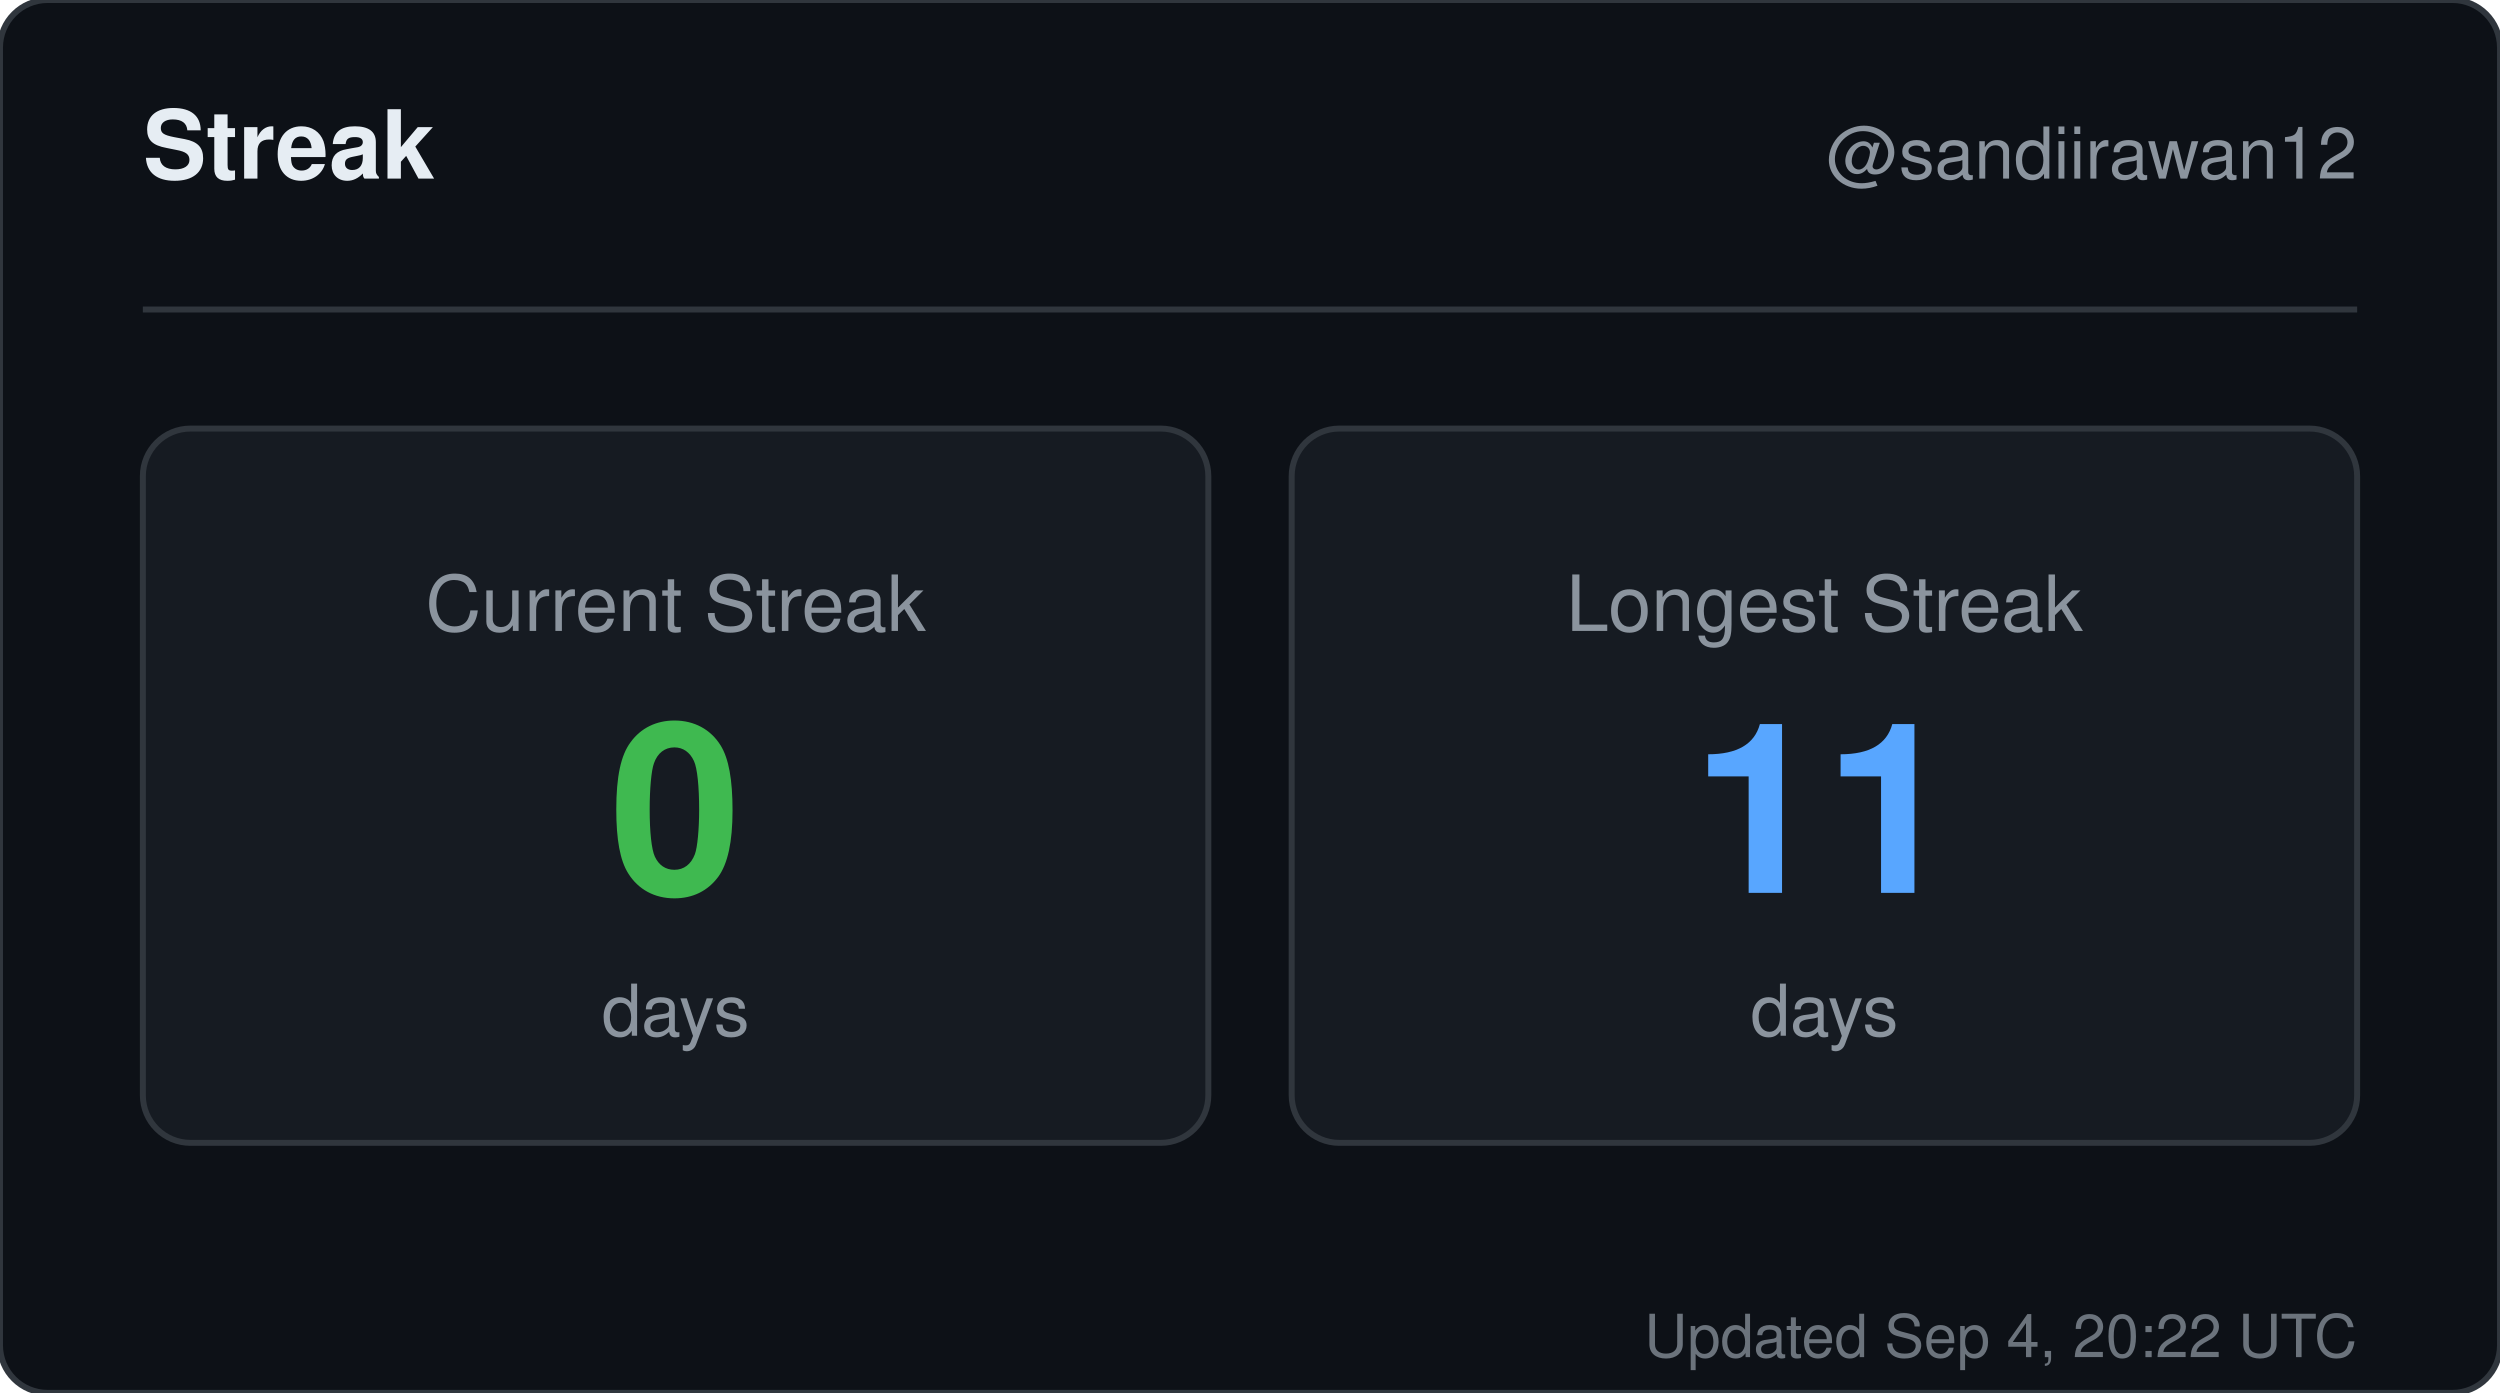
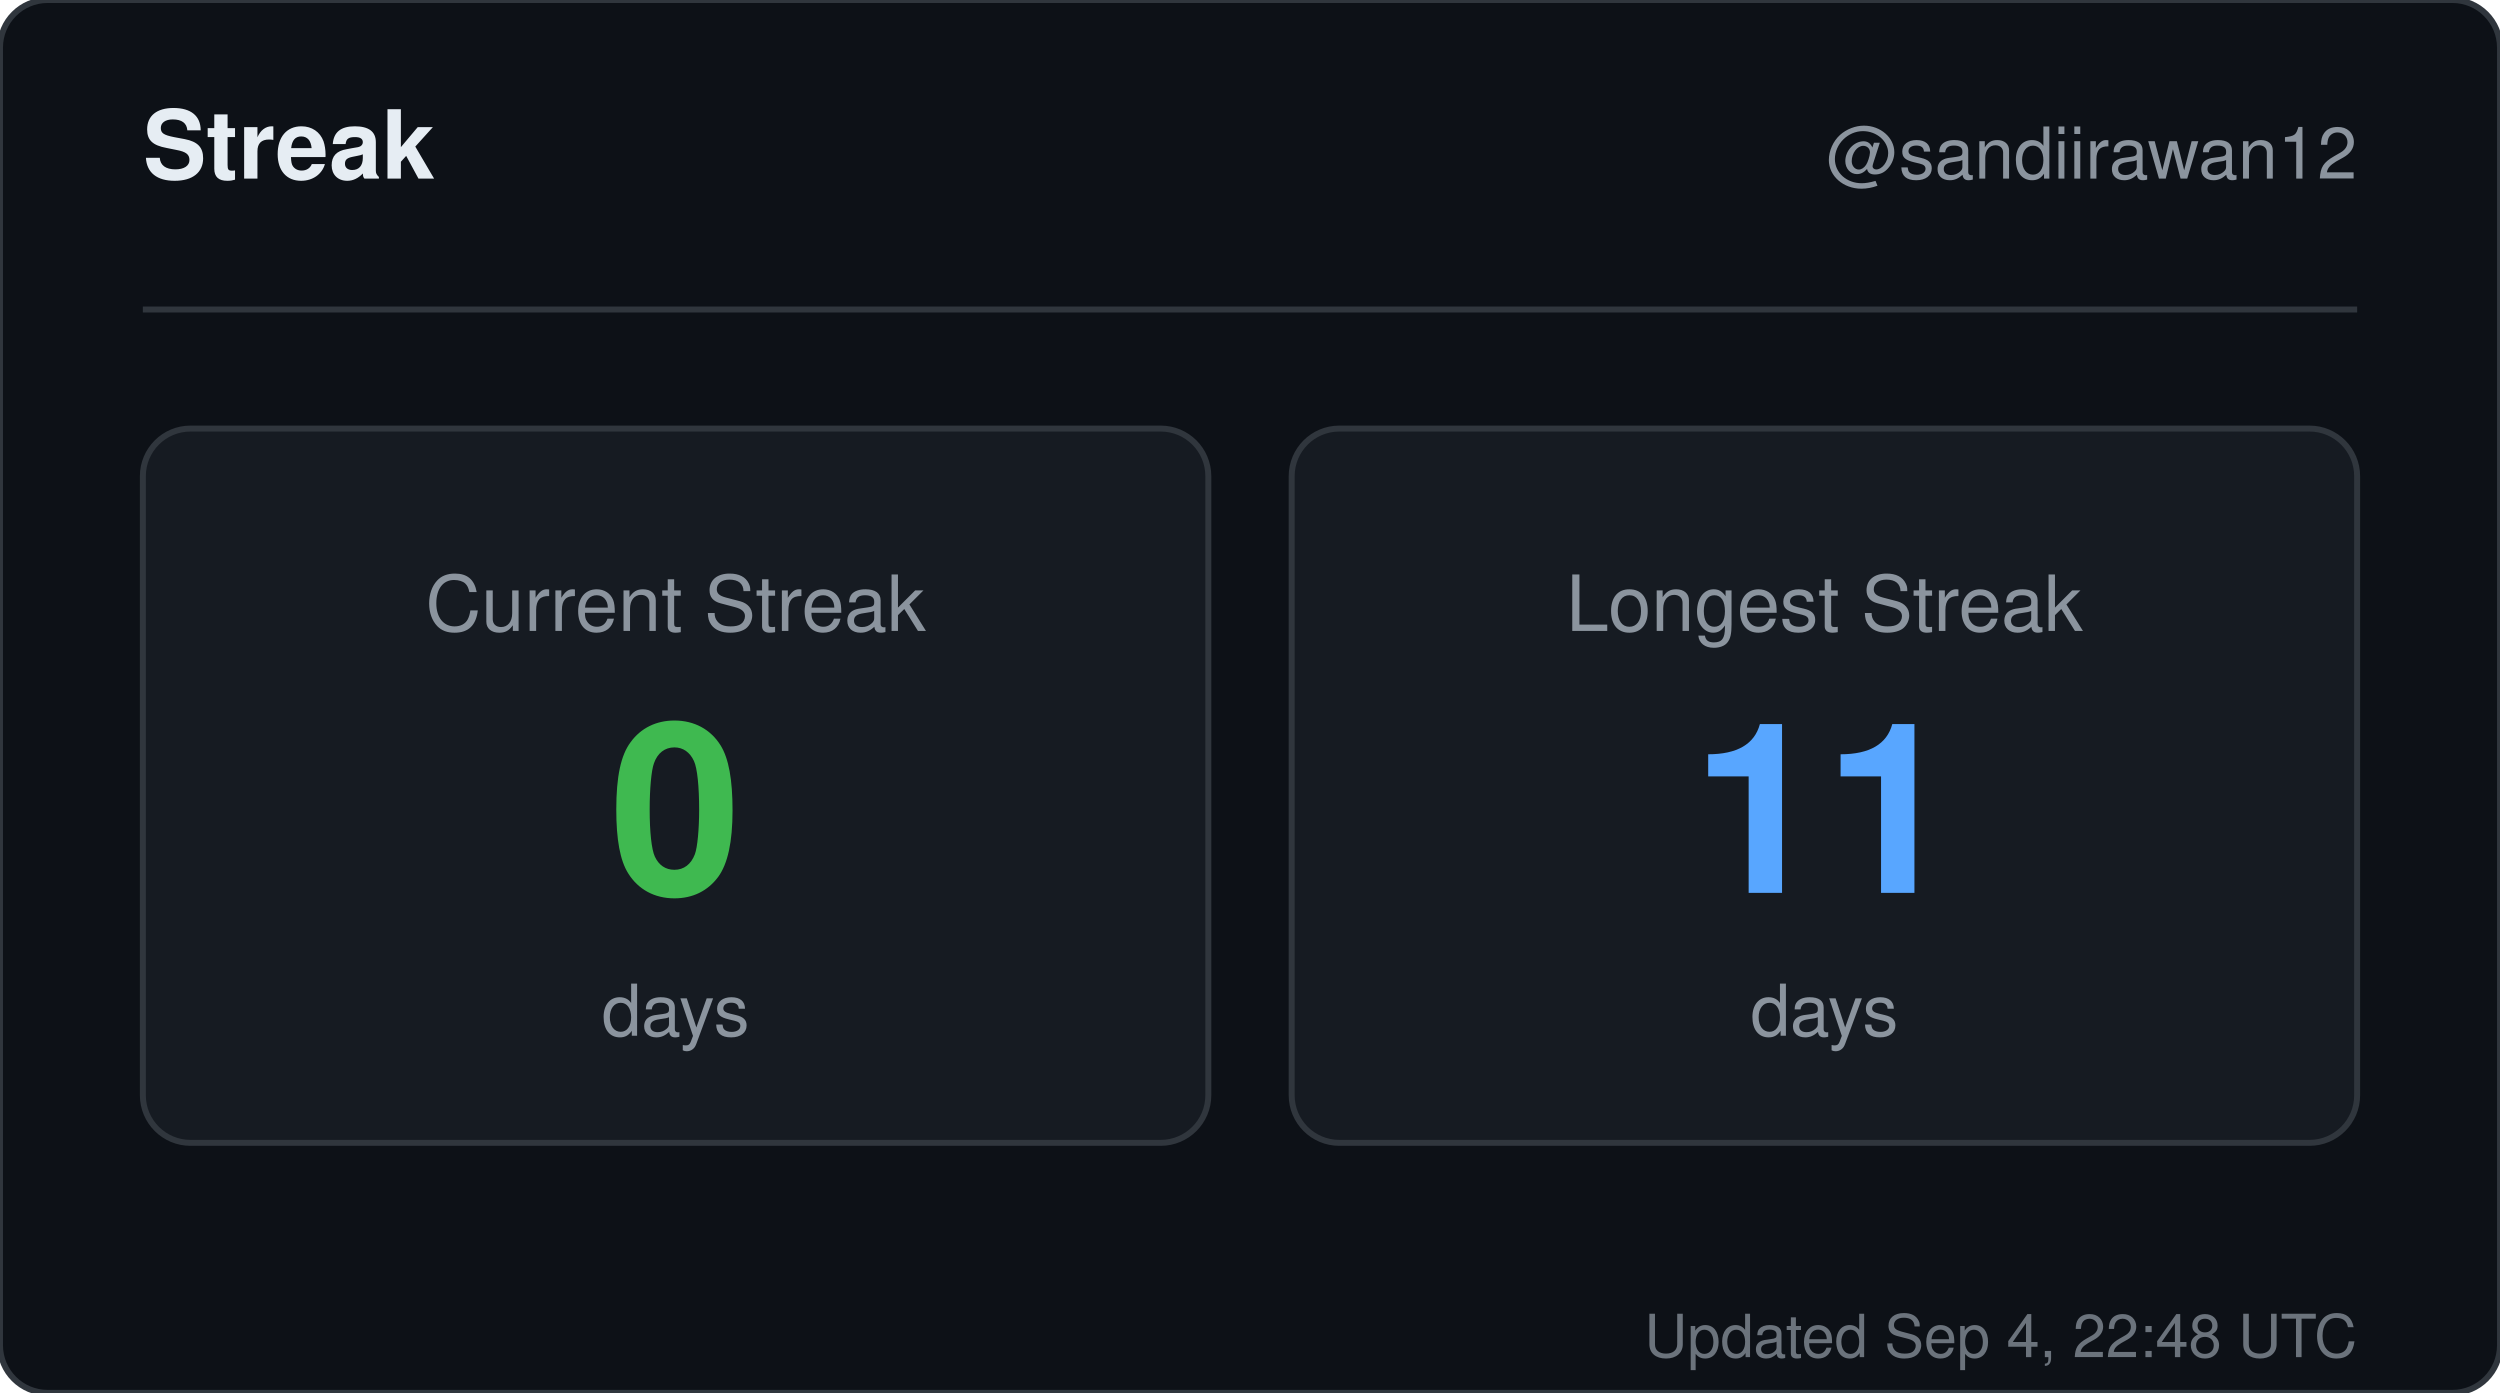
<svg xmlns="http://www.w3.org/2000/svg" width="420" height="234" viewBox="0 0 420 234" role="img" aria-label="Streak for sandiirawan12">
  <rect width="420" height="234" rx="8" fill="#0d1117" stroke="#30363d" />
  <g font-family="-apple-system, BlinkMacSystemFont, Segoe UI, Helvetica, Arial, sans-serif">
    <text x="24" y="30" fill="#e6edf3" font-size="16" font-weight="700">Streak</text>
    <text x="396" y="30" fill="#8b949e" font-size="12" text-anchor="end">@sandiirawan12</text>
    <line x1="24" y1="52" x2="396" y2="52" stroke="#30363d" />
    <rect x="24" y="72" width="179" height="120" rx="8" fill="#161b22" stroke="#30363d" />
    <text x="113.5" y="106" fill="#8b949e" font-size="13" text-anchor="middle">Current Streak</text>
    <text x="113.5" y="150" fill="#3fb950" font-size="40" font-weight="700" text-anchor="middle">0</text>
    <text x="113.5" y="174" fill="#8b949e" font-size="12" text-anchor="middle">days</text>
    <rect x="217" y="72" width="179" height="120" rx="8" fill="#161b22" stroke="#30363d" />
    <text x="306.5" y="106" fill="#8b949e" font-size="13" text-anchor="middle">Longest Streak</text>
    <text x="306.5" y="150" fill="#58a6ff" font-size="40" font-weight="700" text-anchor="middle">11</text>
    <text x="306.5" y="174" fill="#8b949e" font-size="12" text-anchor="middle">days</text>
-     <text x="396" y="228" fill="#8b949e" font-size="10" text-anchor="end" opacity="0.75">Updated Sep 4, 20:22 UTC</text>
+     <text x="396" y="228" fill="#8b949e" font-size="10" text-anchor="end" opacity="0.75">Updated Sep 4, 22:48 UTC</text>
  </g>
</svg>
